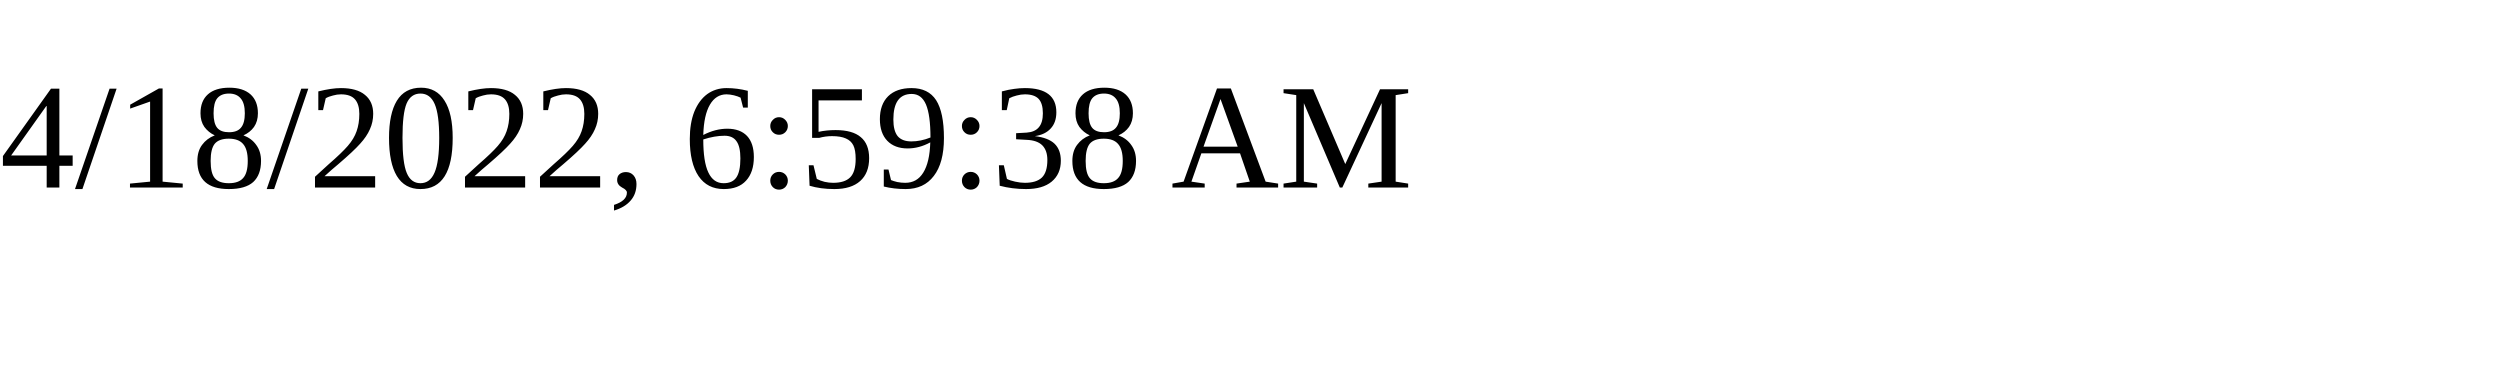
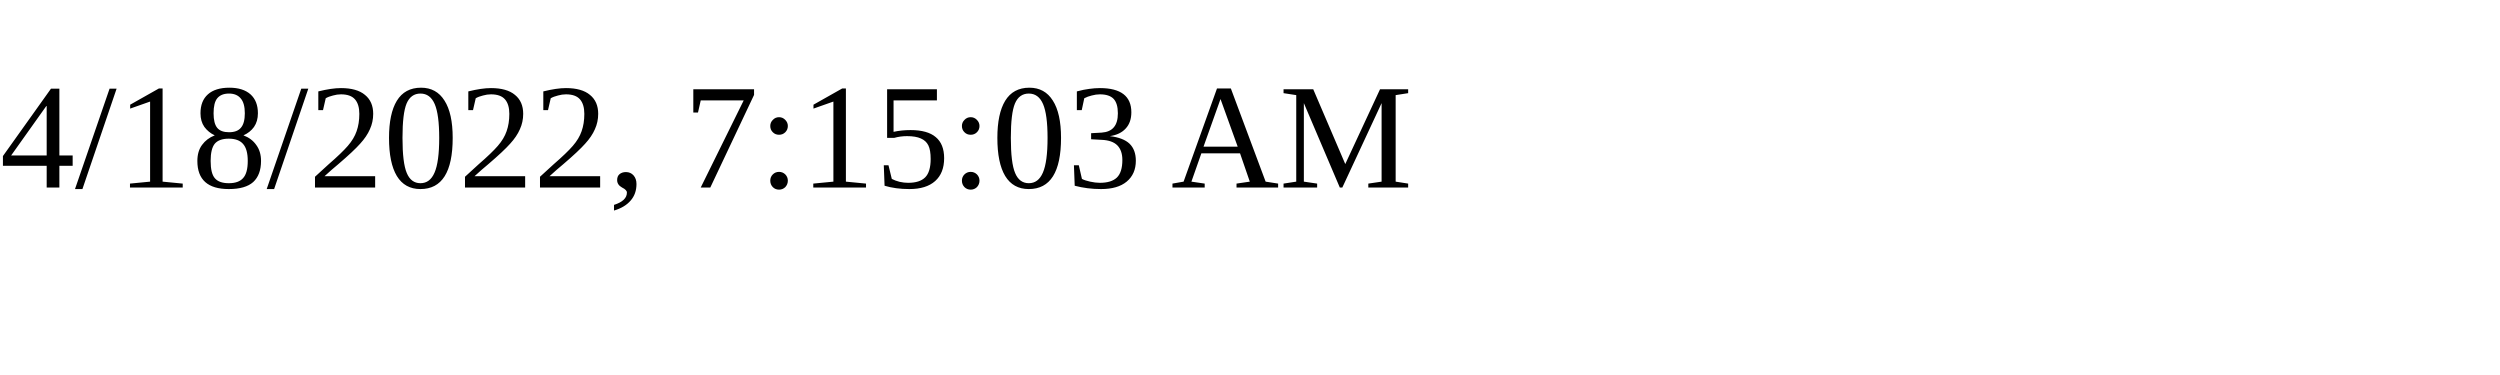
<svg xmlns="http://www.w3.org/2000/svg" height="30" width="200">
-   <text x="0" y="15">4/18/2022, 6:59:38 AM</text>
+   <text x="0" y="15">4/18/2022, 7:15:03 AM</text>
</svg>
